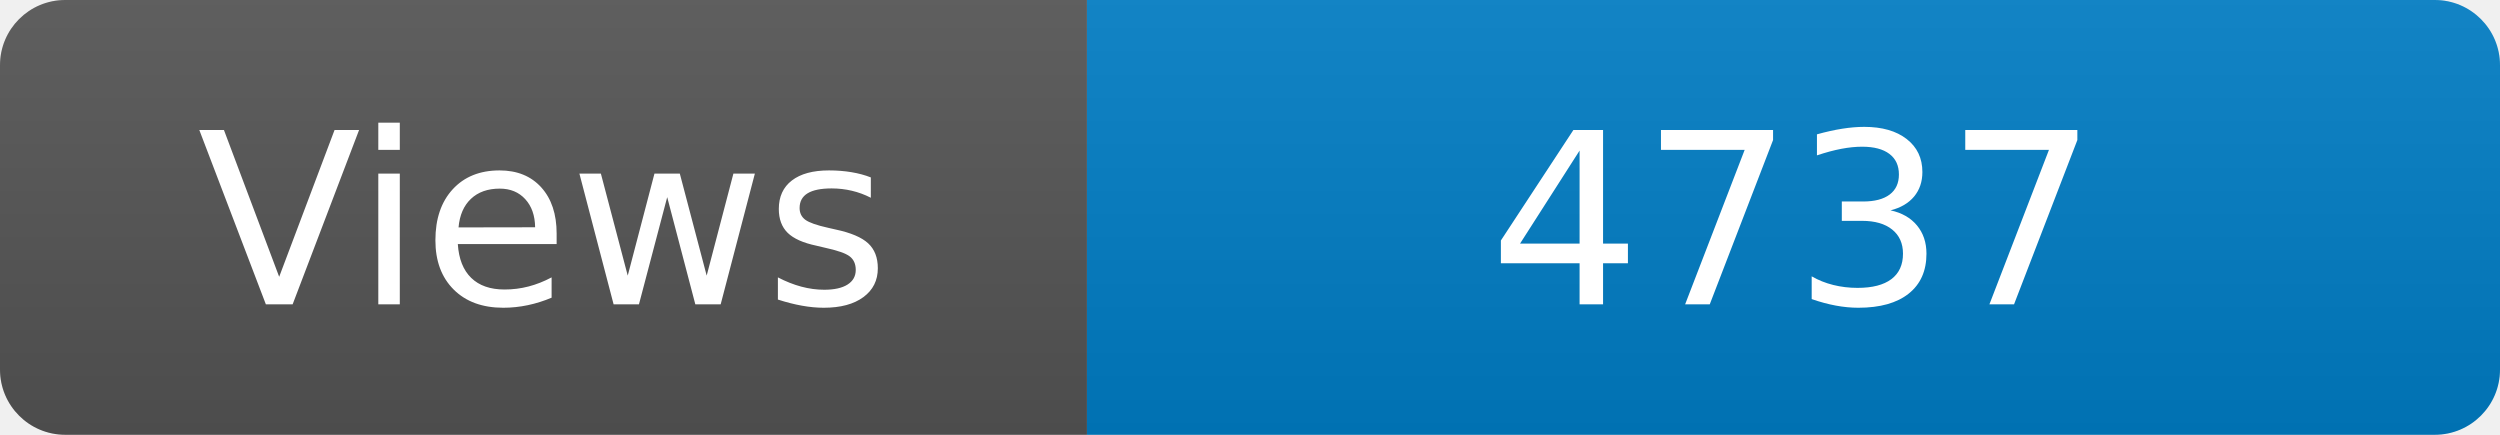
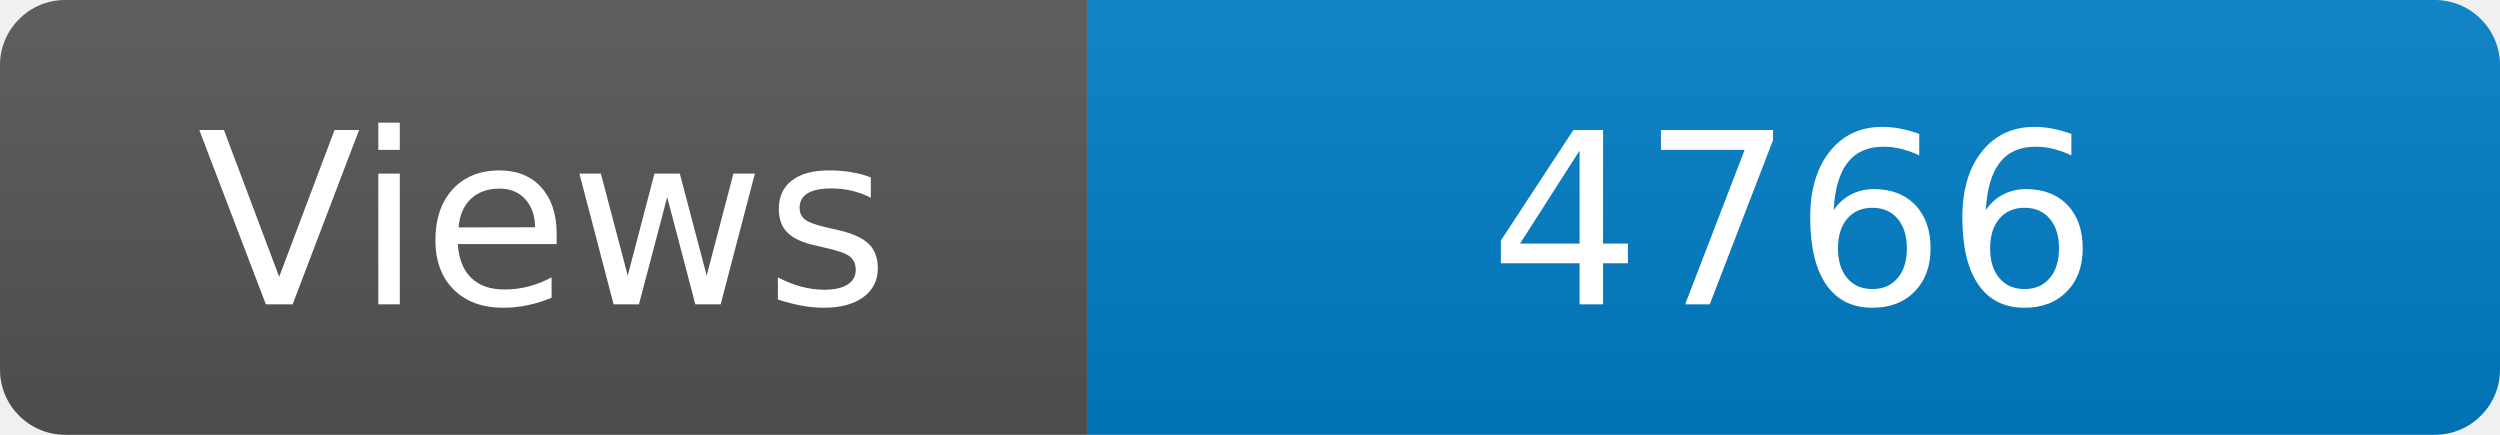
<svg xmlns="http://www.w3.org/2000/svg" width="115" height="20" role="img" aria-label="Maintained?: yes">
  <linearGradient id="s" x2="0" y2="100%">
    <stop offset="0" stop-color="#bbb" stop-opacity=".1" />
    <stop offset="1" stop-opacity=".1" />
  </linearGradient>
  <clipPath id="r">
    <rect width="115" height="20" rx="3" fill="#fff" />
  </clipPath>
  <g clip-path="url(#r)">
    <rect width="50" height="20" fill="#555" />
    <rect x="50" width="160" height="20" fill="#007ec6" />
    <rect width="115" height="20" fill="url(#s)" />
  </g>
  <g fill="#fff" text-anchor="middle" font-family="Verdana,Geneva,DejaVu Sans,sans-serif" font-size="110">
    <text x="250" y="140" transform="scale(.1)" fill="#fff">Views</text>
-     <text x="825" y="140" transform="scale(.1)" fill="#fff">4737</text>
+     <text x="825" y="140" transform="scale(.1)" fill="#fff">4766</text>
  </g>
</svg>
